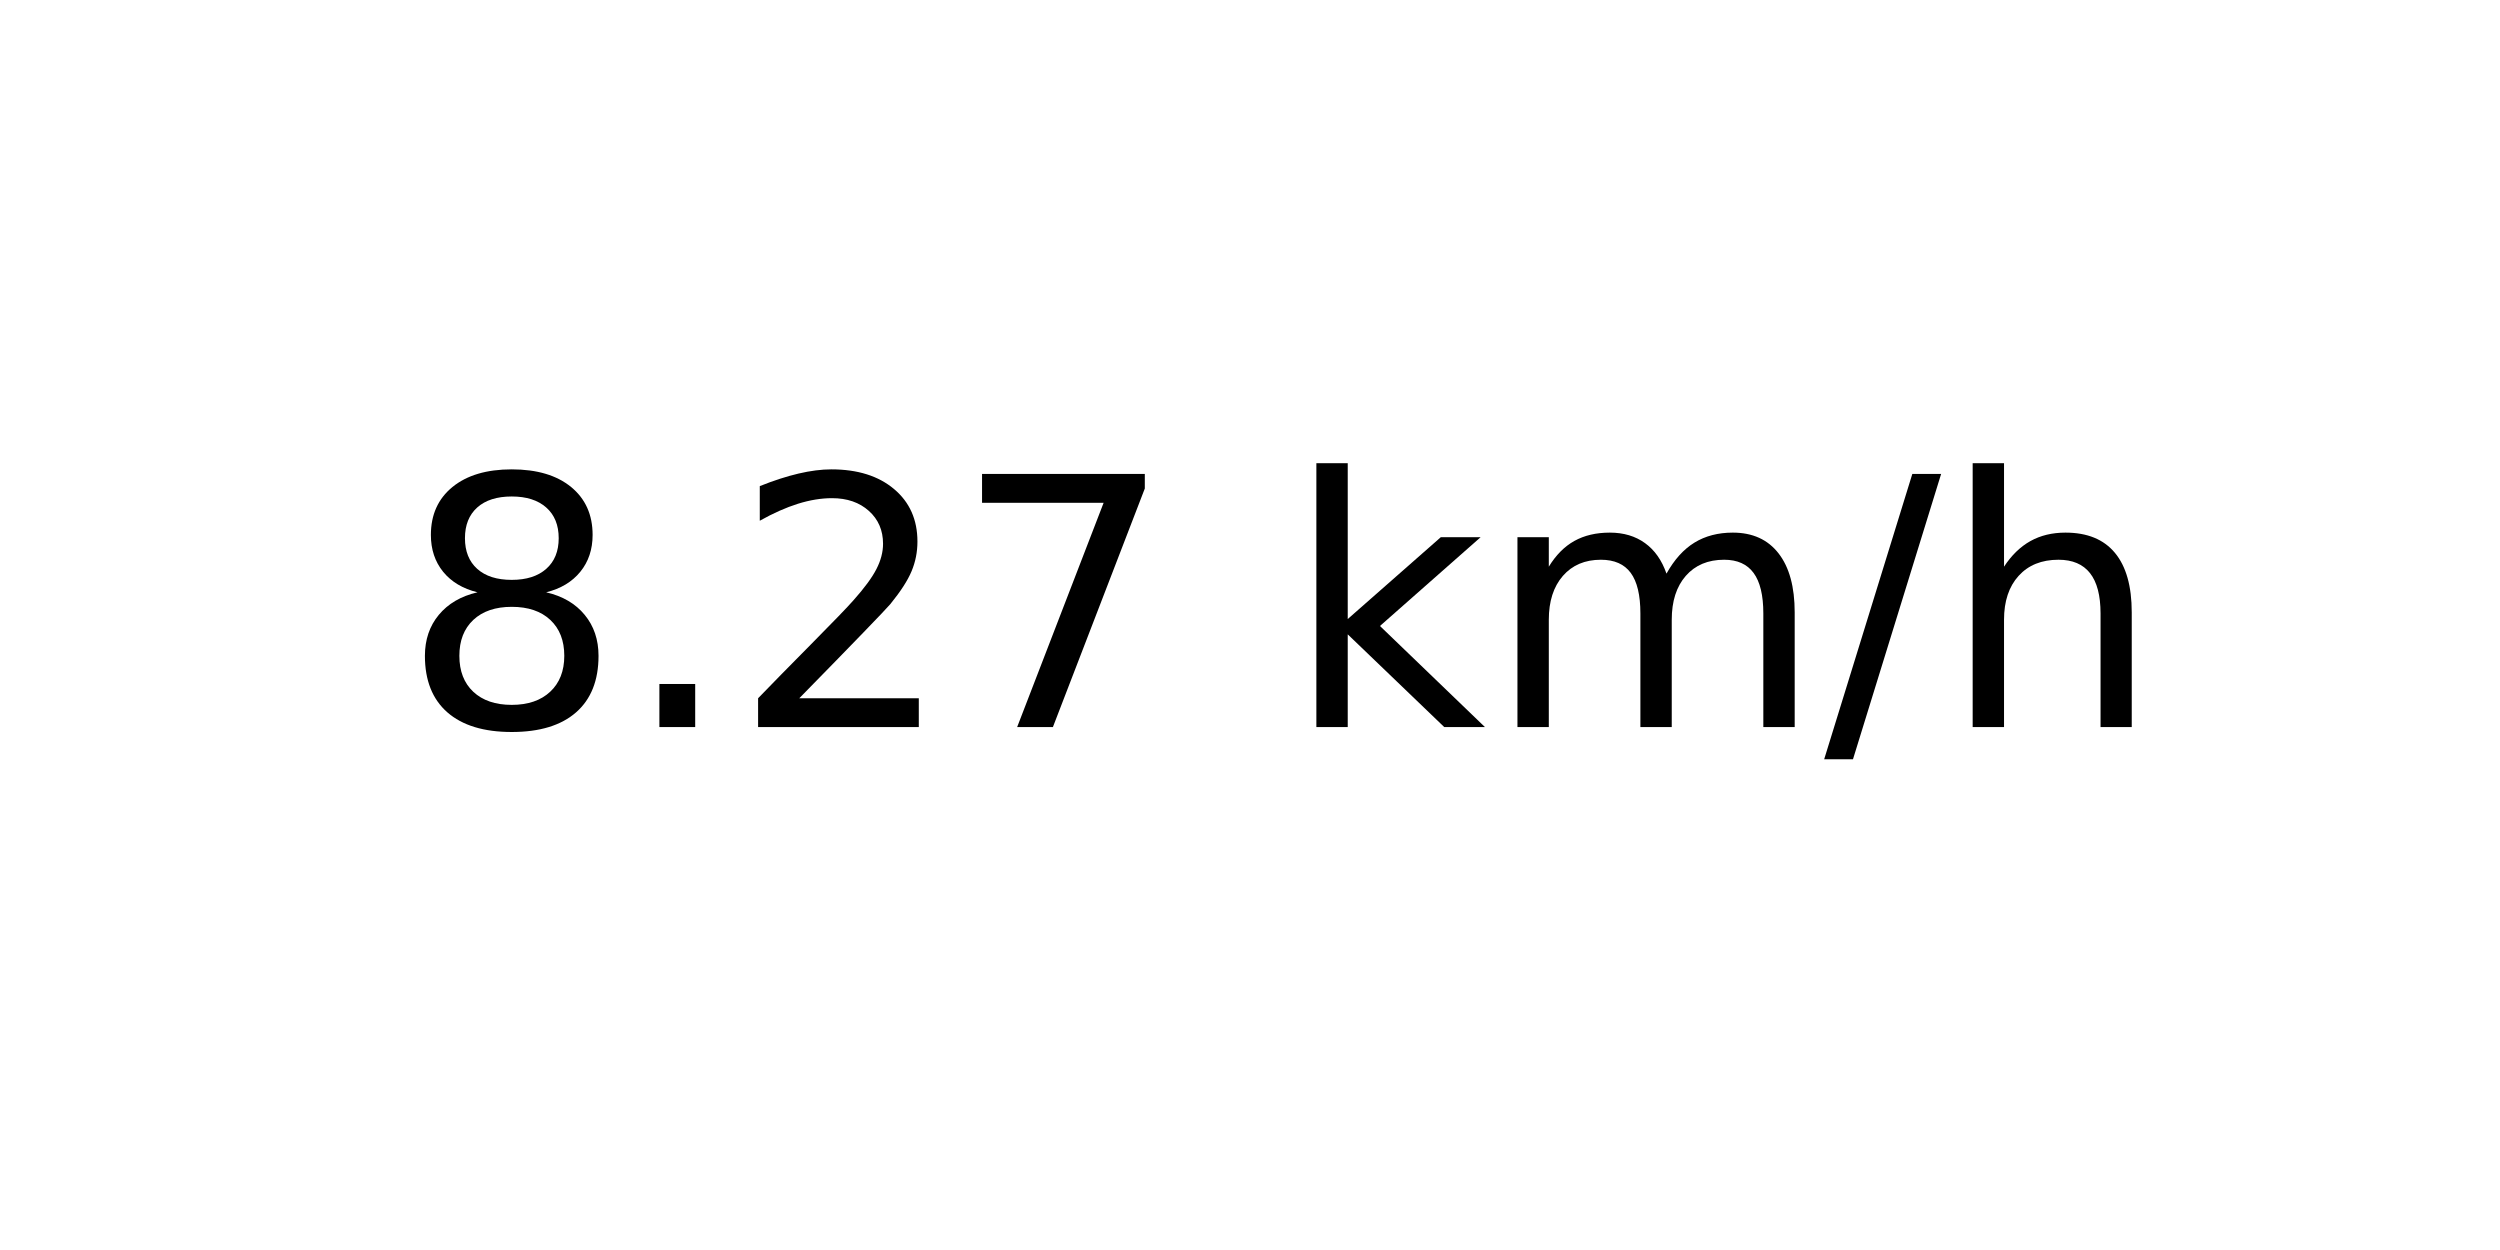
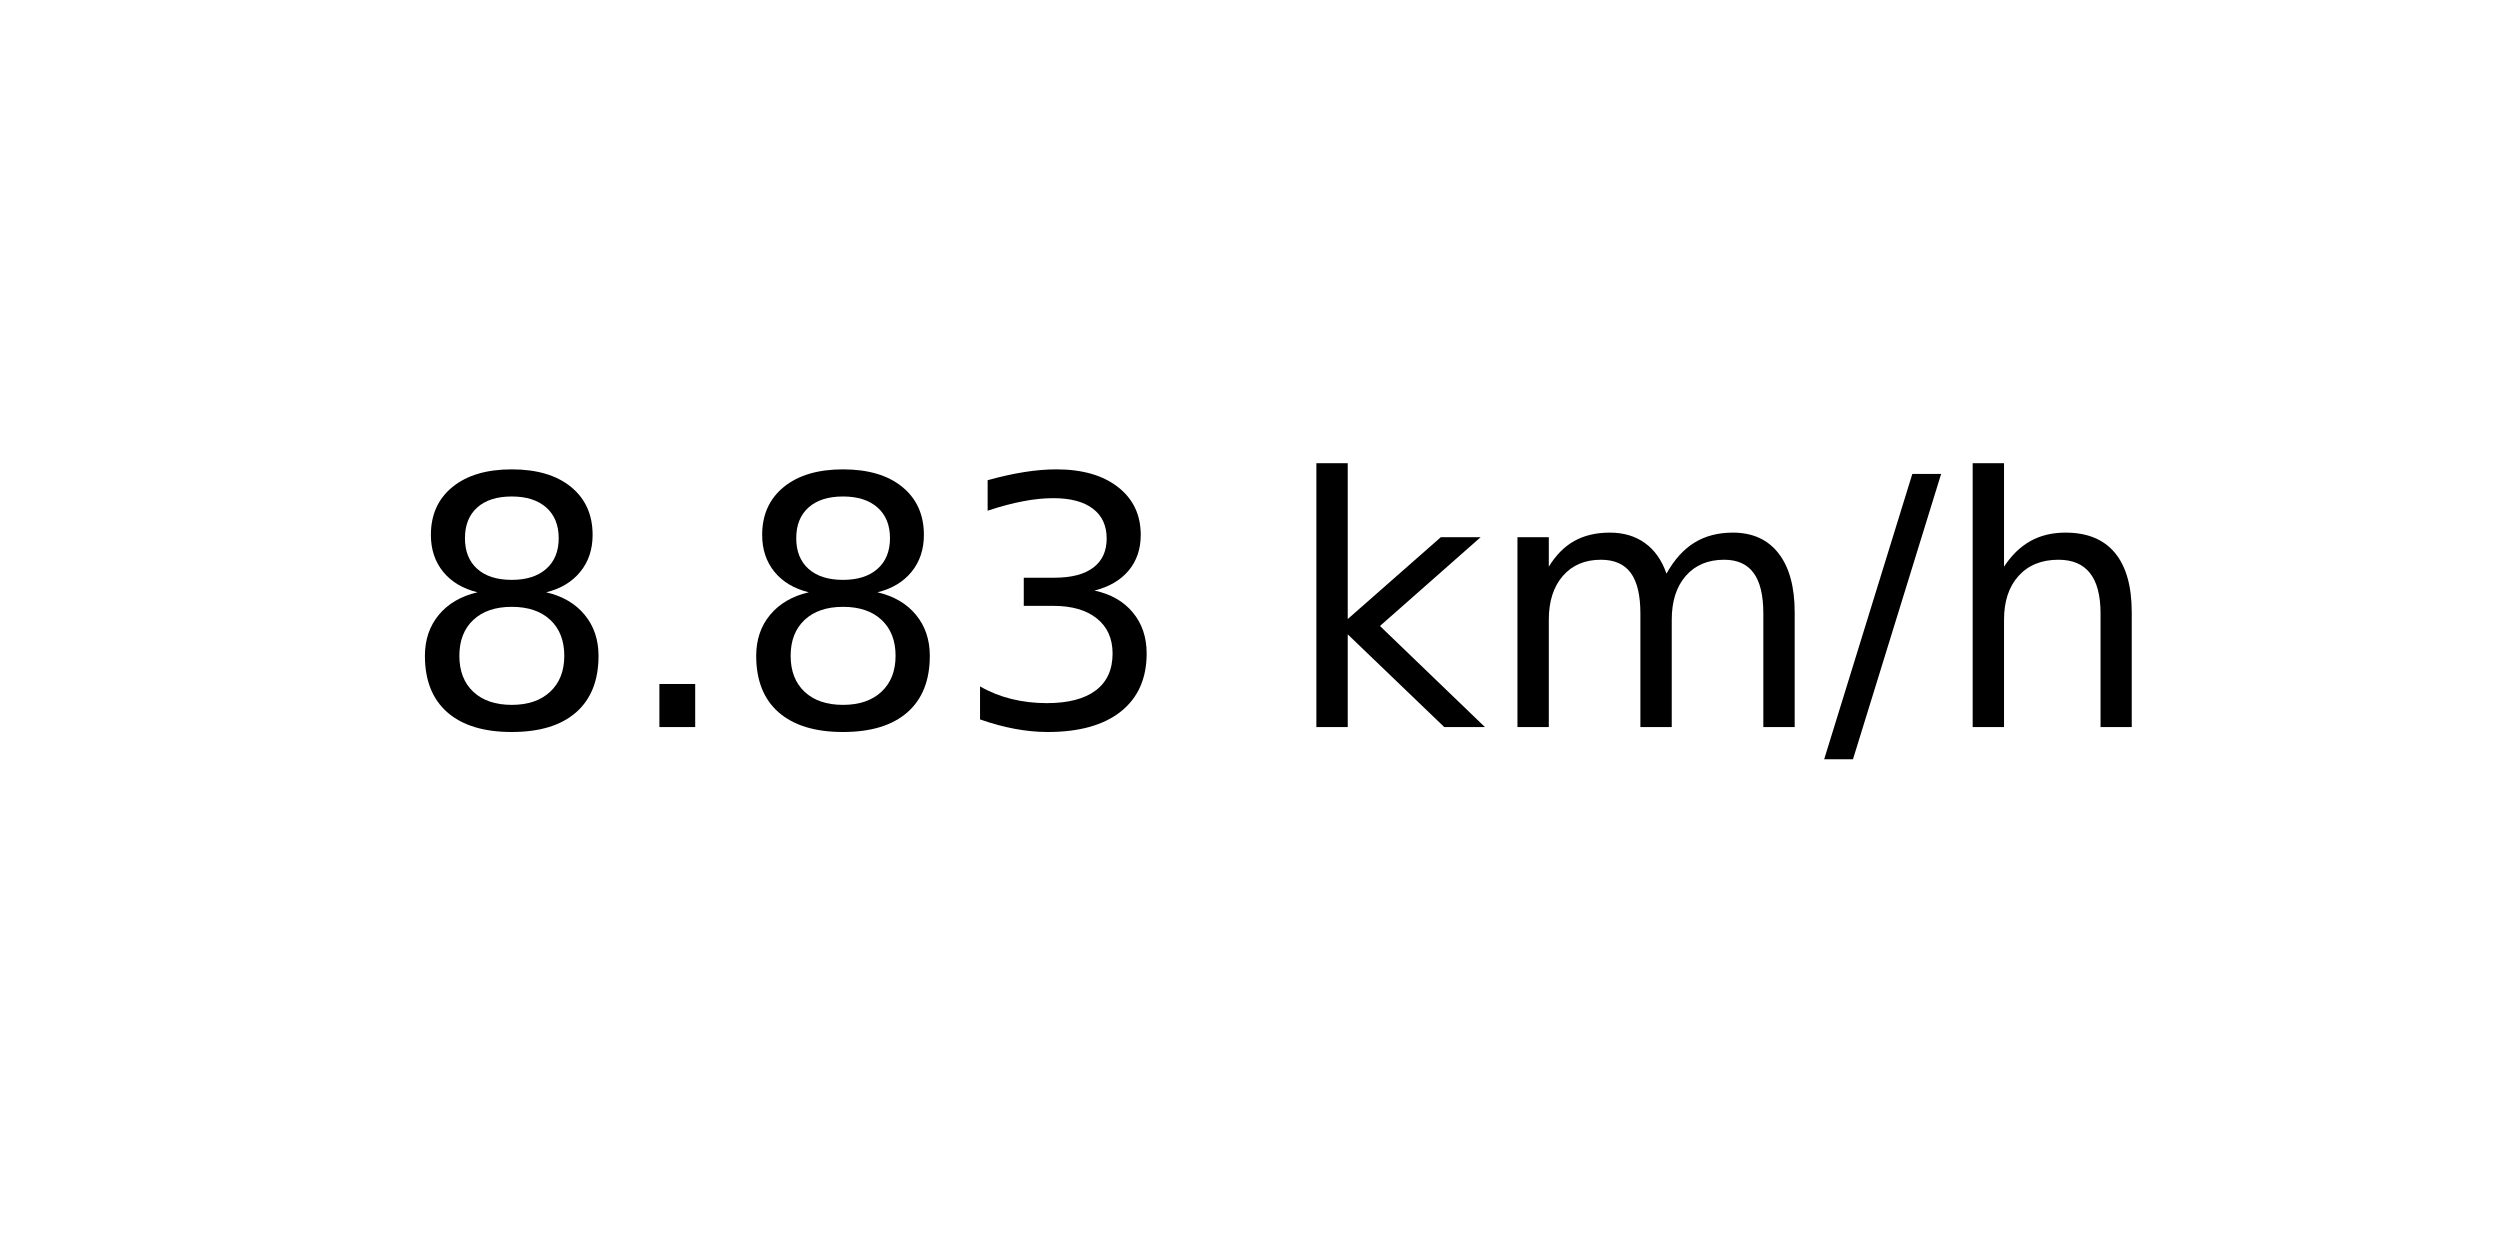
<svg xmlns="http://www.w3.org/2000/svg" xmlns:xlink="http://www.w3.org/1999/xlink" width="72pt" height="36pt" viewBox="0 0 72 36" version="1.1">
  <defs>
    <style type="text/css">*{stroke-linejoin: round; stroke-linecap: butt}</style>
  </defs>
  <g id="figure_1">
    <g id="axes_1">
      <g id="text_1">
        <g transform="translate(11.55937 20.93937) scale(0.1 -0.1)">
          <defs>
            <path id="DejaVuSans-38" d="M 2034 2216  Q 1584 2216 1326 1975  Q 1069 1734 1069 1313  Q 1069 891 1326 650  Q 1584 409 2034 409  Q 2484 409 2743 651  Q 3003 894 3003 1313  Q 3003 1734 2745 1975  Q 2488 2216 2034 2216  z M 1403 2484  Q 997 2584 770 2862  Q 544 3141 544 3541  Q 544 4100 942 4425  Q 1341 4750 2034 4750  Q 2731 4750 3128 4425  Q 3525 4100 3525 3541  Q 3525 3141 3298 2862  Q 3072 2584 2669 2484  Q 3125 2378 3379 2068  Q 3634 1759 3634 1313  Q 3634 634 3220 271  Q 2806 -91 2034 -91  Q 1263 -91 848 271  Q 434 634 434 1313  Q 434 1759 690 2068  Q 947 2378 1403 2484  z M 1172 3481  Q 1172 3119 1398 2916  Q 1625 2713 2034 2713  Q 2441 2713 2670 2916  Q 2900 3119 2900 3481  Q 2900 3844 2670 4047  Q 2441 4250 2034 4250  Q 1625 4250 1398 4047  Q 1172 3844 1172 3481  z " transform="scale(0.015625)" />
            <path id="DejaVuSans-2e" d="M 684 794  L 1344 794  L 1344 0  L 684 0  L 684 794  z " transform="scale(0.015625)" />
-             <path id="DejaVuSans-32" d="M 1228 531  L 3431 531  L 3431 0  L 469 0  L 469 531  Q 828 903 1448 1529  Q 2069 2156 2228 2338  Q 2531 2678 2651 2914  Q 2772 3150 2772 3378  Q 2772 3750 2511 3984  Q 2250 4219 1831 4219  Q 1534 4219 1204 4116  Q 875 4013 500 3803  L 500 4441  Q 881 4594 1212 4672  Q 1544 4750 1819 4750  Q 2544 4750 2975 4387  Q 3406 4025 3406 3419  Q 3406 3131 3298 2873  Q 3191 2616 2906 2266  Q 2828 2175 2409 1742  Q 1991 1309 1228 531  z " transform="scale(0.015625)" />
-             <path id="DejaVuSans-37" d="M 525 4666  L 3525 4666  L 3525 4397  L 1831 0  L 1172 0  L 2766 4134  L 525 4134  L 525 4666  z " transform="scale(0.015625)" />
+             <path id="DejaVuSans-33" d="M 2597 2516  Q 3050 2419 3304 2112  Q 3559 1806 3559 1356  Q 3559 666 3084 287  Q 2609 -91 1734 -91  Q 1441 -91 1130 -33  Q 819 25 488 141  L 488 750  Q 750 597 1062 519  Q 1375 441 1716 441  Q 2309 441 2620 675  Q 2931 909 2931 1356  Q 2931 1769 2642 2001  Q 2353 2234 1838 2234  L 1294 2234  L 1294 2753  L 1863 2753  Q 2328 2753 2575 2939  Q 2822 3125 2822 3475  Q 2822 3834 2567 4026  Q 2313 4219 1838 4219  Q 1578 4219 1281 4162  Q 984 4106 628 3988  L 628 4550  Q 988 4650 1302 4700  Q 1616 4750 1894 4750  Q 2613 4750 3031 4423  Q 3450 4097 3450 3541  Q 3450 3153 3228 2886  Q 3006 2619 2597 2516  z " transform="scale(0.015625)" />
            <path id="DejaVuSans-20" transform="scale(0.015625)" />
            <path id="DejaVuSans-6b" d="M 581 4863  L 1159 4863  L 1159 1991  L 2875 3500  L 3609 3500  L 1753 1863  L 3688 0  L 2938 0  L 1159 1709  L 1159 0  L 581 0  L 581 4863  z " transform="scale(0.015625)" />
            <path id="DejaVuSans-6d" d="M 3328 2828  Q 3544 3216 3844 3400  Q 4144 3584 4550 3584  Q 5097 3584 5394 3201  Q 5691 2819 5691 2113  L 5691 0  L 5113 0  L 5113 2094  Q 5113 2597 4934 2840  Q 4756 3084 4391 3084  Q 3944 3084 3684 2787  Q 3425 2491 3425 1978  L 3425 0  L 2847 0  L 2847 2094  Q 2847 2600 2669 2842  Q 2491 3084 2119 3084  Q 1678 3084 1418 2786  Q 1159 2488 1159 1978  L 1159 0  L 581 0  L 581 3500  L 1159 3500  L 1159 2956  Q 1356 3278 1631 3431  Q 1906 3584 2284 3584  Q 2666 3584 2933 3390  Q 3200 3197 3328 2828  z " transform="scale(0.015625)" />
            <path id="DejaVuSans-2f" d="M 1625 4666  L 2156 4666  L 531 -594  L 0 -594  L 1625 4666  z " transform="scale(0.015625)" />
            <path id="DejaVuSans-68" d="M 3513 2113  L 3513 0  L 2938 0  L 2938 2094  Q 2938 2591 2744 2837  Q 2550 3084 2163 3084  Q 1697 3084 1428 2787  Q 1159 2491 1159 1978  L 1159 0  L 581 0  L 581 4863  L 1159 4863  L 1159 2956  Q 1366 3272 1645 3428  Q 1925 3584 2291 3584  Q 2894 3584 3203 3211  Q 3513 2838 3513 2113  z " transform="scale(0.015625)" />
          </defs>
          <use xlink:href="#DejaVuSans-38" />
          <use xlink:href="#DejaVuSans-2e" x="63.623" />
-           <use xlink:href="#DejaVuSans-32" x="95.41" />
-           <use xlink:href="#DejaVuSans-37" x="159.033" />
+           <use xlink:href="#DejaVuSans-38" x="95.41" />
+           <use xlink:href="#DejaVuSans-33" x="159.033" />
          <use xlink:href="#DejaVuSans-20" x="222.656" />
          <use xlink:href="#DejaVuSans-6b" x="254.443" />
          <use xlink:href="#DejaVuSans-6d" x="312.354" />
          <use xlink:href="#DejaVuSans-2f" x="409.766" />
          <use xlink:href="#DejaVuSans-68" x="443.457" />
        </g>
      </g>
    </g>
  </g>
</svg>
